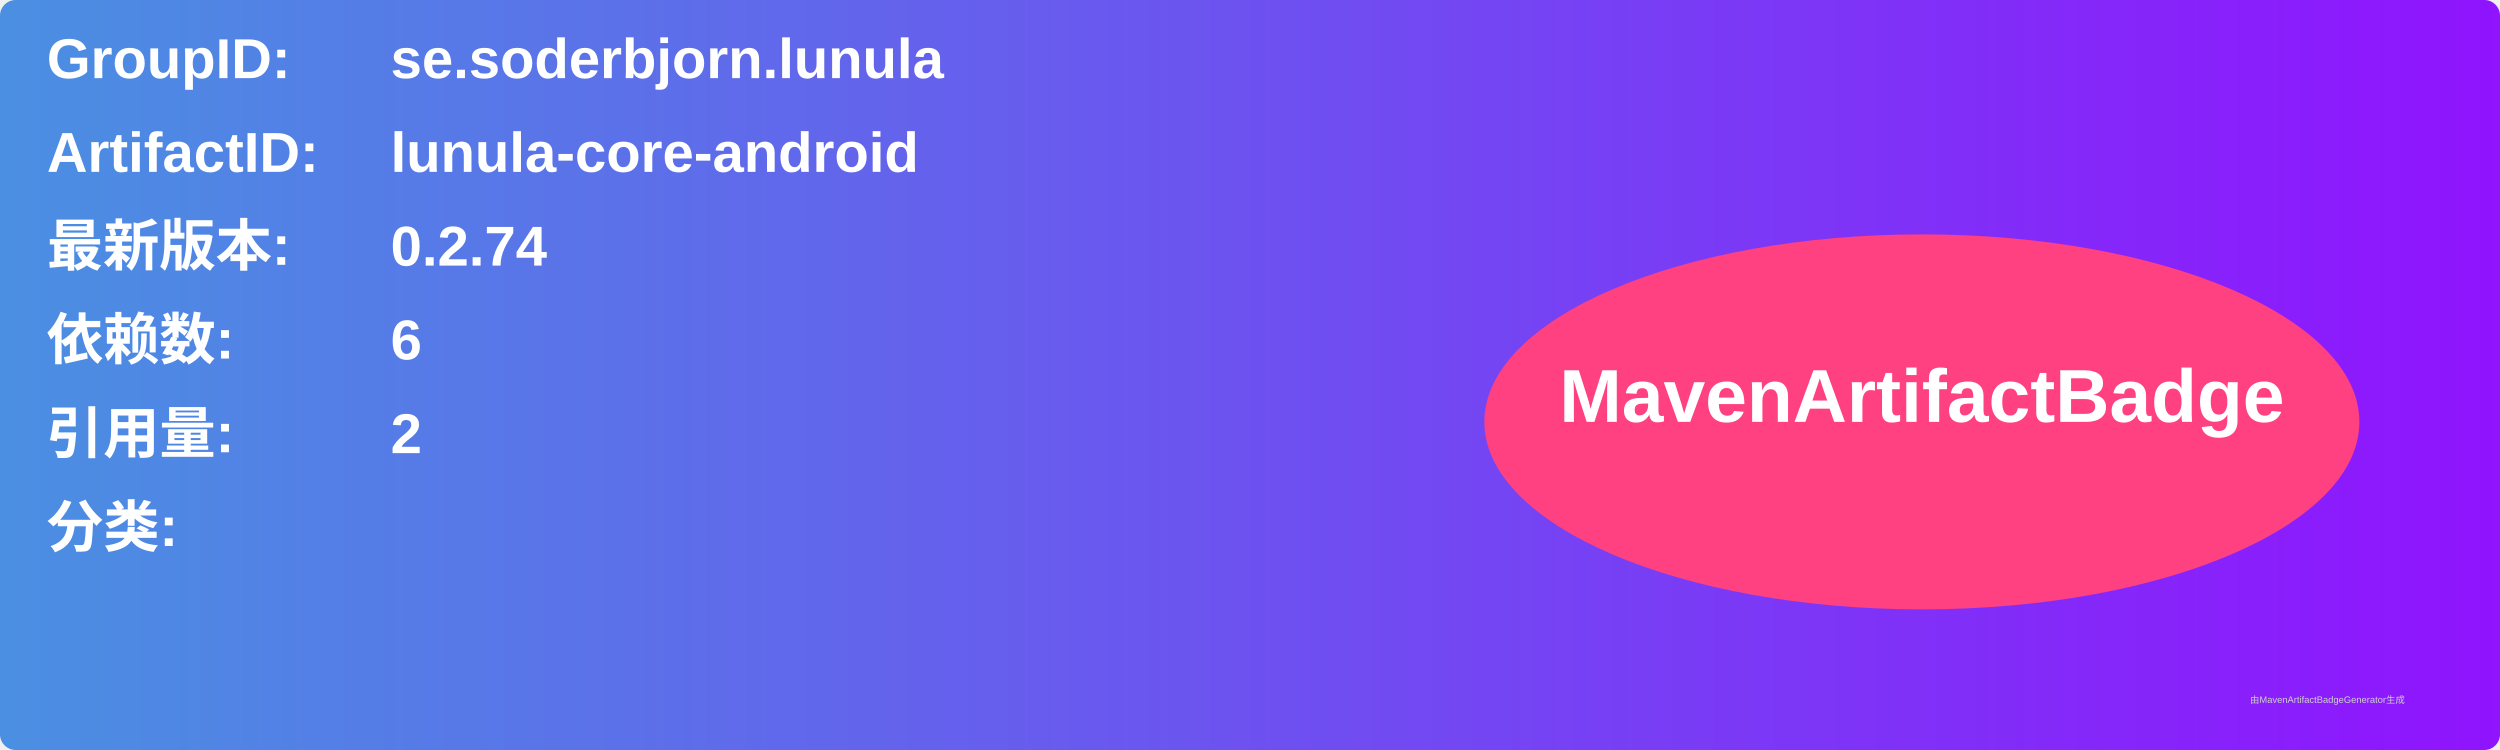
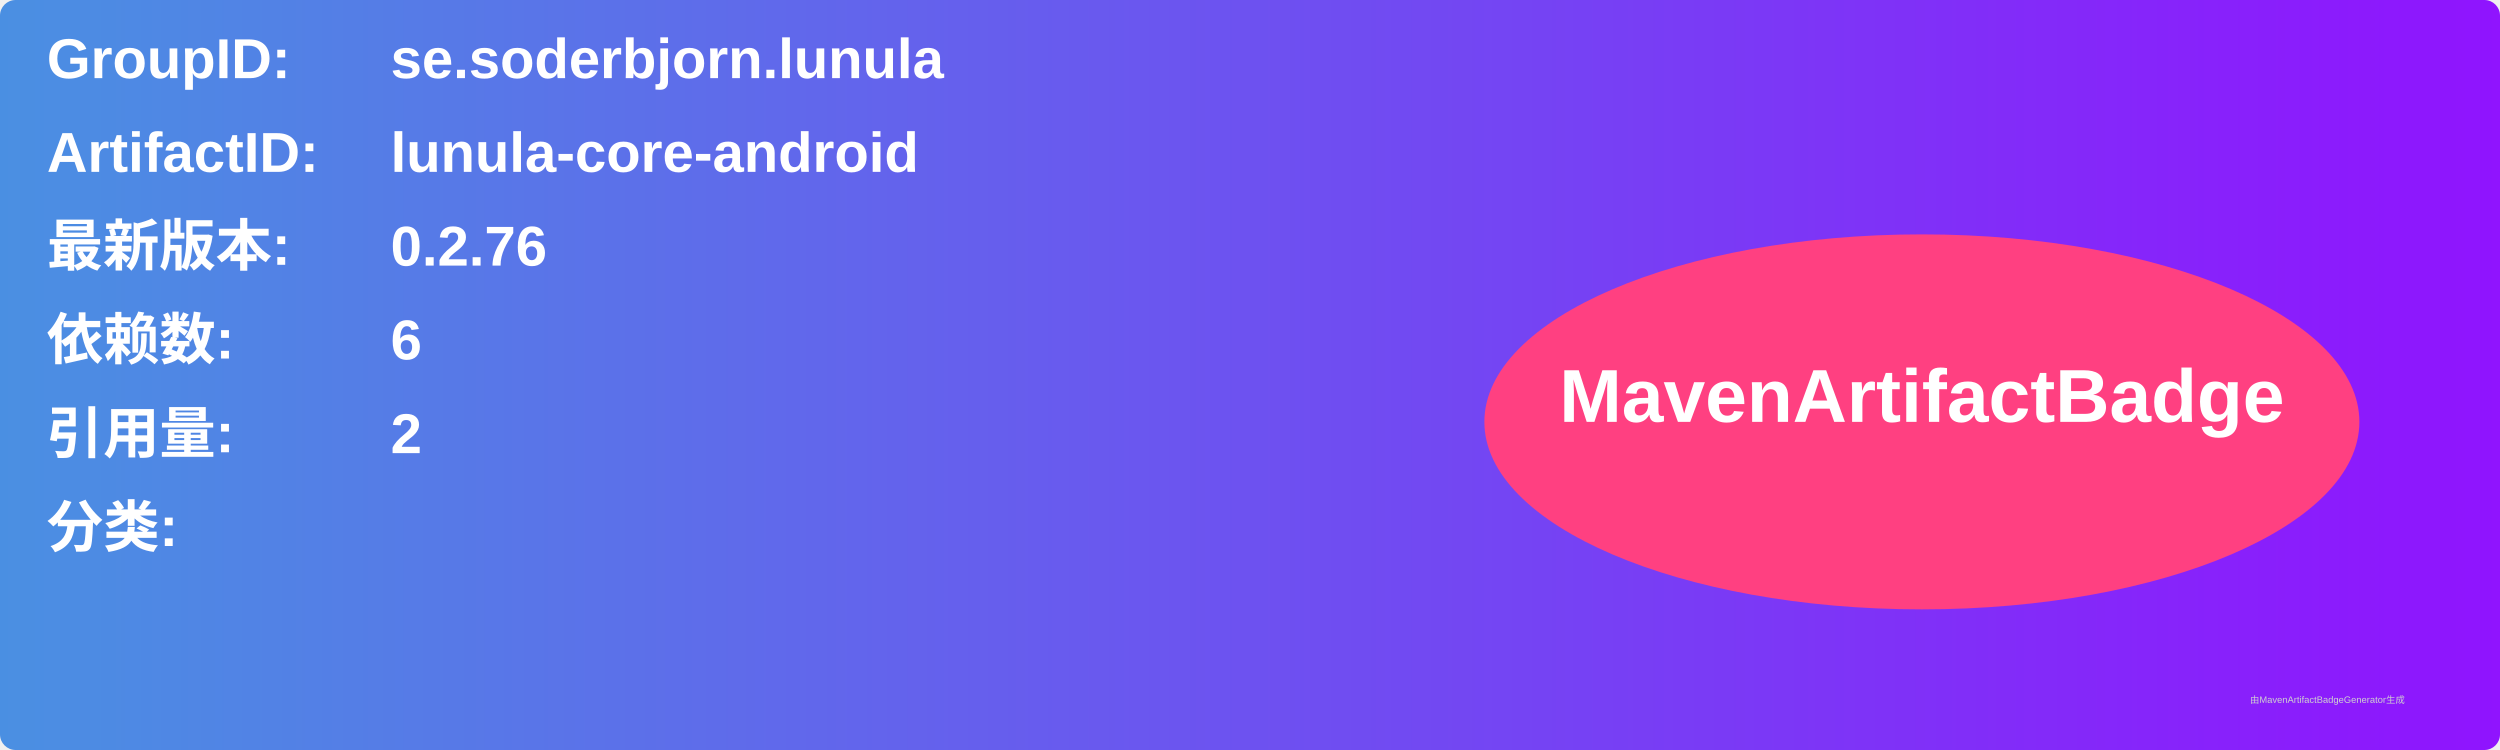
<svg xmlns="http://www.w3.org/2000/svg" width="800" height="240" viewBox="0 0 800 240">
  <linearGradient id="grad" x1="0%" y1="0%" x2="100%" y2="0%">
    <stop offset="0%" stop-color="#4a90e2" />
    <stop offset="100%" stop-color="#9013fe" />
  </linearGradient>
  <rect width="100%" height="100%" rx="5" ry="5" fill="url(#grad)" />
  <g transform="translate(15, 15)">
    <text x="0" y="10" font-family="Arial" font-size="18" fill="white" font-weight="bold" width="260">GroupID:</text>
    <text x="110" y="10" font-family="Arial" font-size="18" fill="white" font-weight="bold" width="460">se.soderbjorn.lunula</text>
    <text x="0" y="40" font-family="Arial" font-size="18" fill="white" font-weight="bold" width="260">ArtifactID:</text>
    <text x="110" y="40" font-family="Arial" font-size="18" fill="white" font-weight="bold" width="460">lunula-core-android</text>
    <text x="0" y="70" font-family="Arial" font-size="18" fill="white" font-weight="bold">最新版本:</text>
    <text x="110" y="70" font-family="Arial" font-size="18" fill="white" font-weight="bold">
-       <tspan font-weight="bold">0.2.74</tspan>
+       <tspan font-weight="bold">0.2.76</tspan>
    </text>
    <text x="0" y="100" font-family="Arial" font-size="18" fill="white" font-weight="bold">依赖数: </text>
    <text x="110" y="100" font-family="Arial" font-size="18" fill="white">
      <tspan font-weight="bold">6</tspan>
    </text>
    <text x="0" y="130" font-family="Arial" font-size="18" fill="white" font-weight="bold">引用量: </text>
    <text x="110" y="130" font-family="Arial" font-size="18" fill="white">
      <tspan font-weight="bold">2</tspan>
    </text>
    <text x="0" y="160" font-family="Arial" font-size="18" fill="white" font-weight="bold">分类:</text>
    <text x="10" y="190" font-family="Arial" font-size="10" fill="white">
      <tspan font-weight="bold" />
    </text>
    <ellipse cx="600" cy="120" rx="140" ry="60" fill="#ff4081" />
    <text x="600" y="120" text-anchor="middle" font-family="Arial" font-size="24" fill="white" font-weight="bold">MavenArtifactBadge</text>
  </g>
  <text x="720" y="225" font-family="Arial" font-size="3" fill="#d0d0d0">由MavenArtifactBadgeGenerator生成</text>
</svg>
